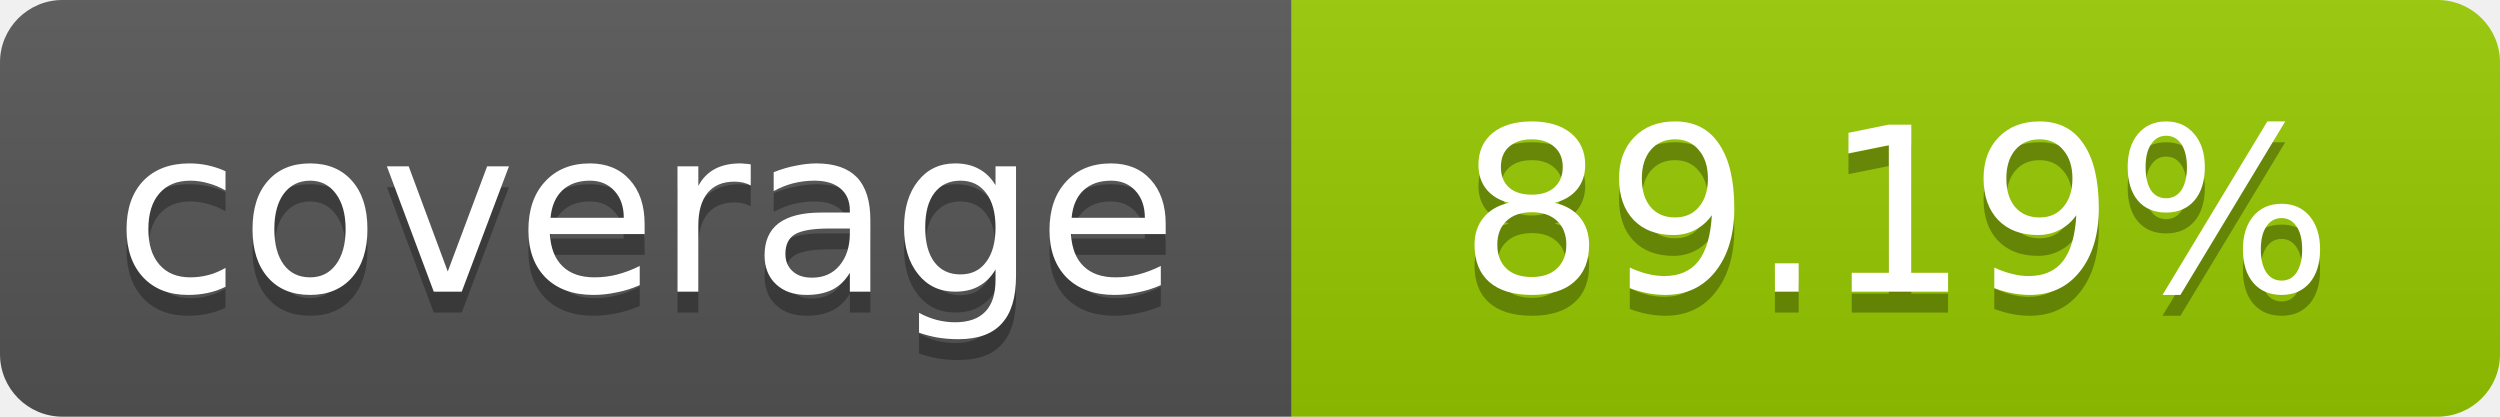
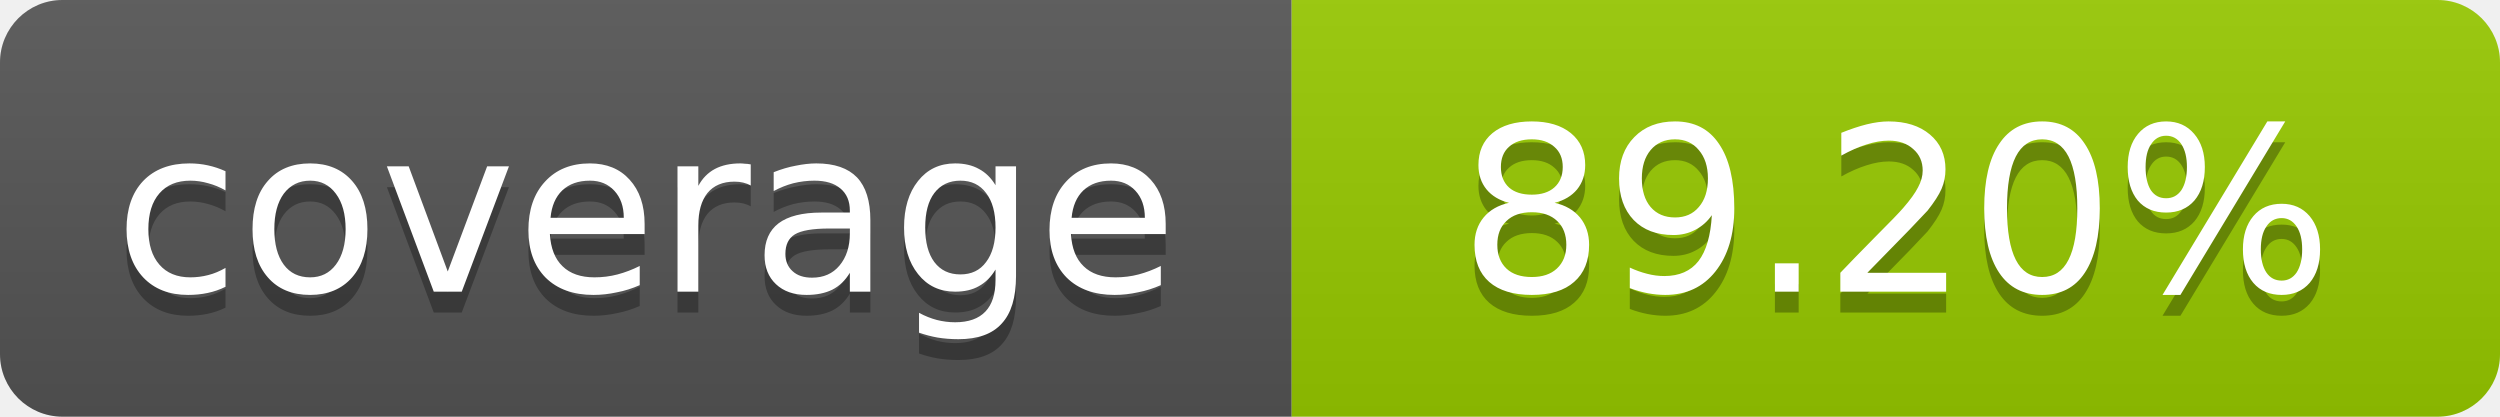
- <svg xmlns="http://www.w3.org/2000/svg" width="120" height="20" role="img" aria-label="coverage: 89.19%">
+ <svg xmlns="http://www.w3.org/2000/svg" width="120" height="20" role="img" aria-label="coverage: 89.20%">
  <linearGradient id="s" x2="0" y2="100%">
    <stop offset="0" stop-color="#bbb" stop-opacity=".1" />
    <stop offset="1" stop-opacity=".1" />
  </linearGradient>
  <clipPath id="r">
    <rect width="120" height="20" rx="3" fill="#fff" />
  </clipPath>
  <g clip-path="url(#r)">
    <rect width="62" height="20" fill="#555" />
    <rect x="62" width="58" height="20" fill="#97CA00" />
    <rect width="120" height="20" fill="url(#s)" />
  </g>
  <g fill="#fff" text-anchor="middle" font-family="Verdana,Geneva,DejaVu Sans,sans-serif" font-size="11">
    <text x="31" y="15" fill="#010101" fill-opacity=".3">coverage</text>
    <text x="31" y="14">coverage</text>
-     <text x="91" y="15" fill="#010101" fill-opacity=".3">89.19%</text>
-     <text x="91" y="14">89.19%</text>
+     <text x="91" y="15" fill="#010101" fill-opacity=".3">89.20%</text>
+     <text x="91" y="14">89.20%</text>
  </g>
</svg>
